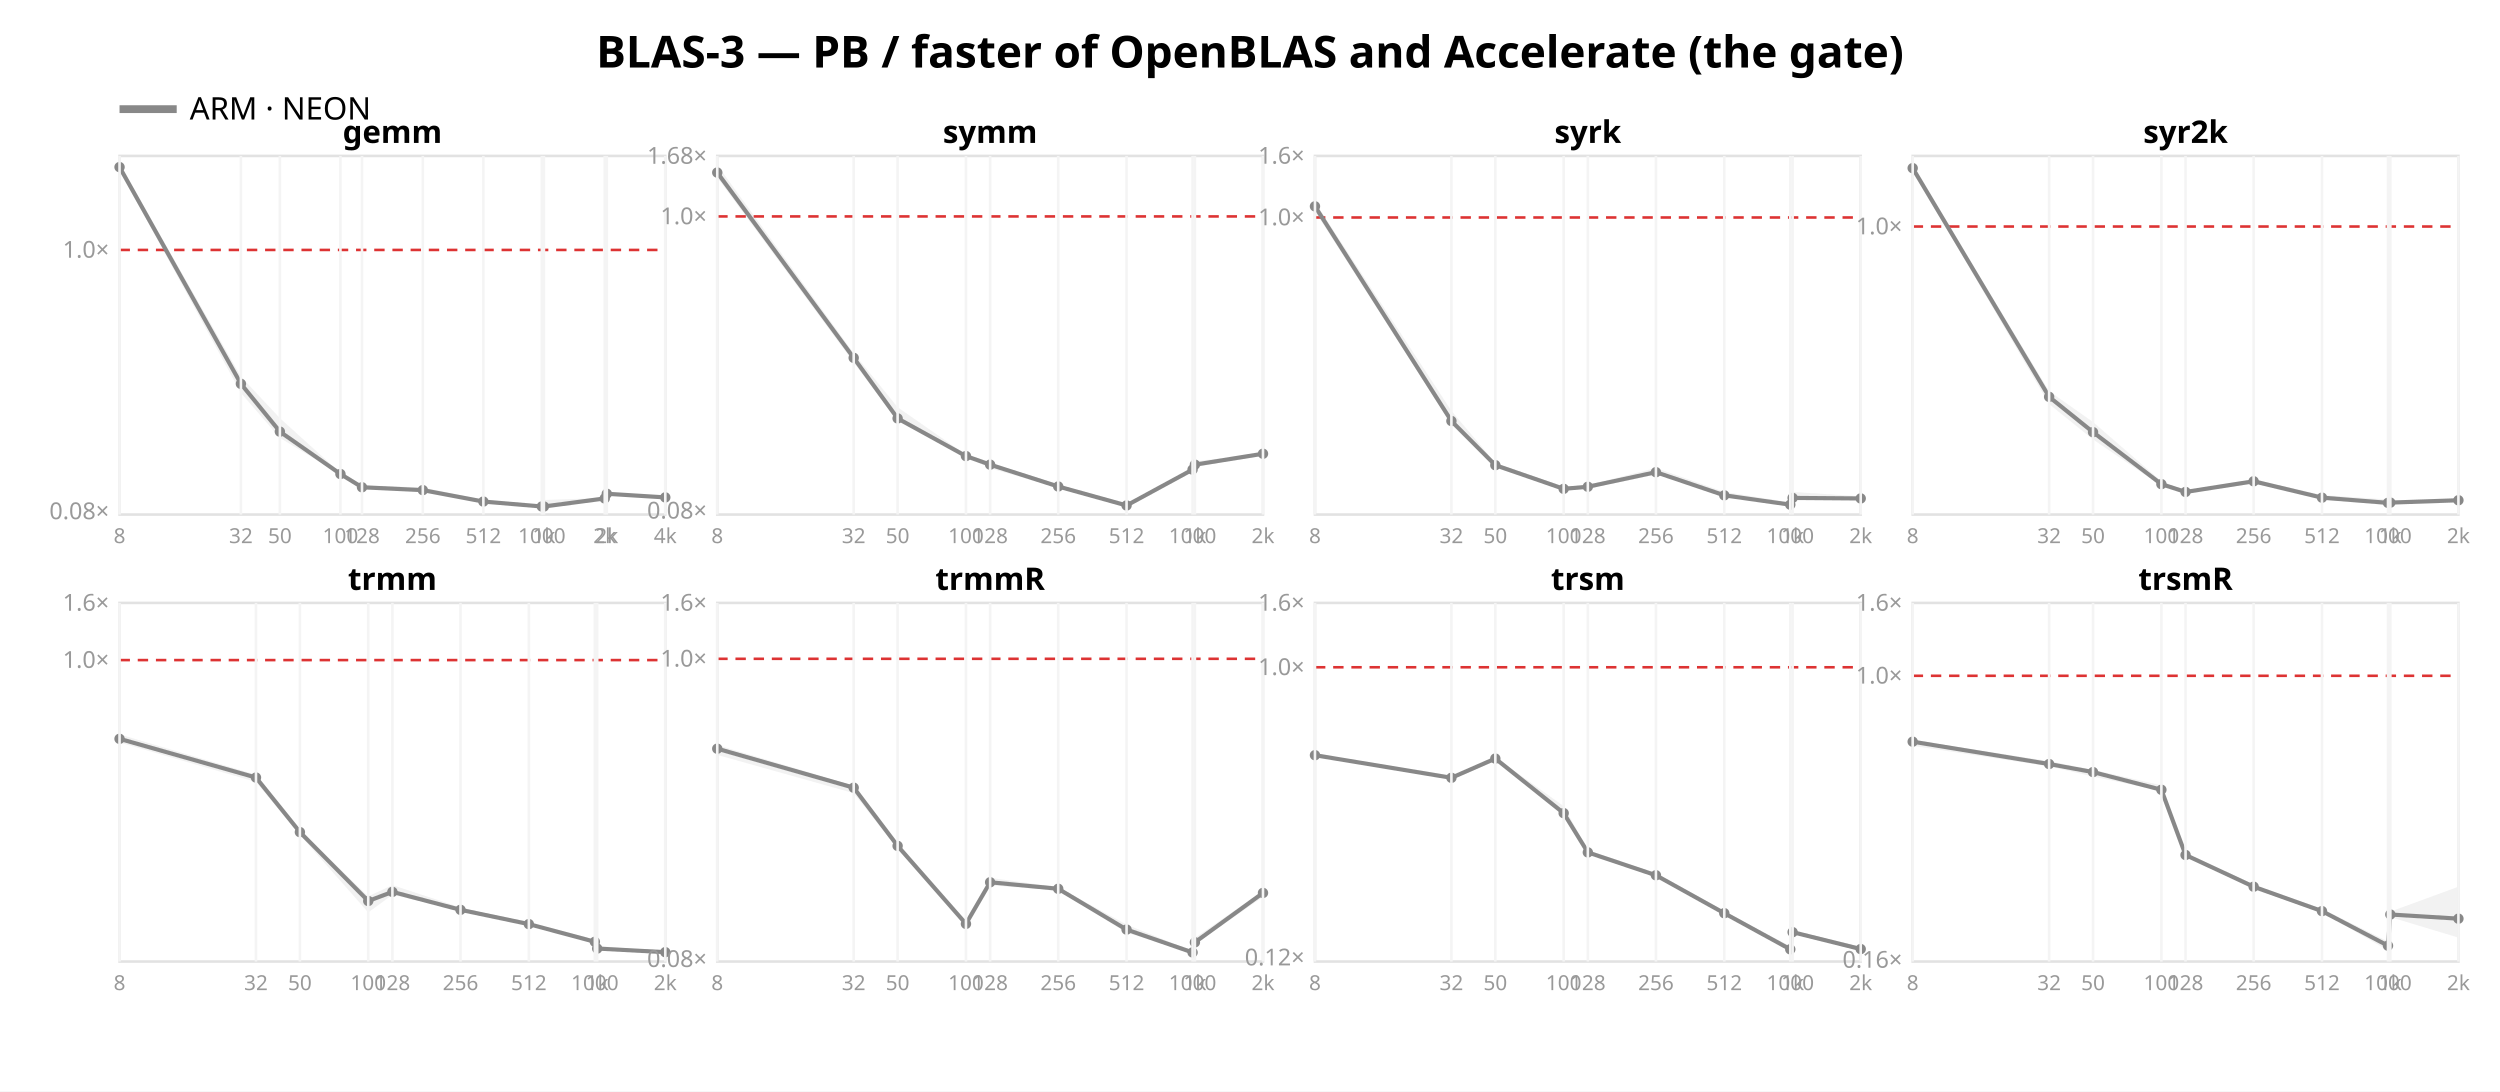
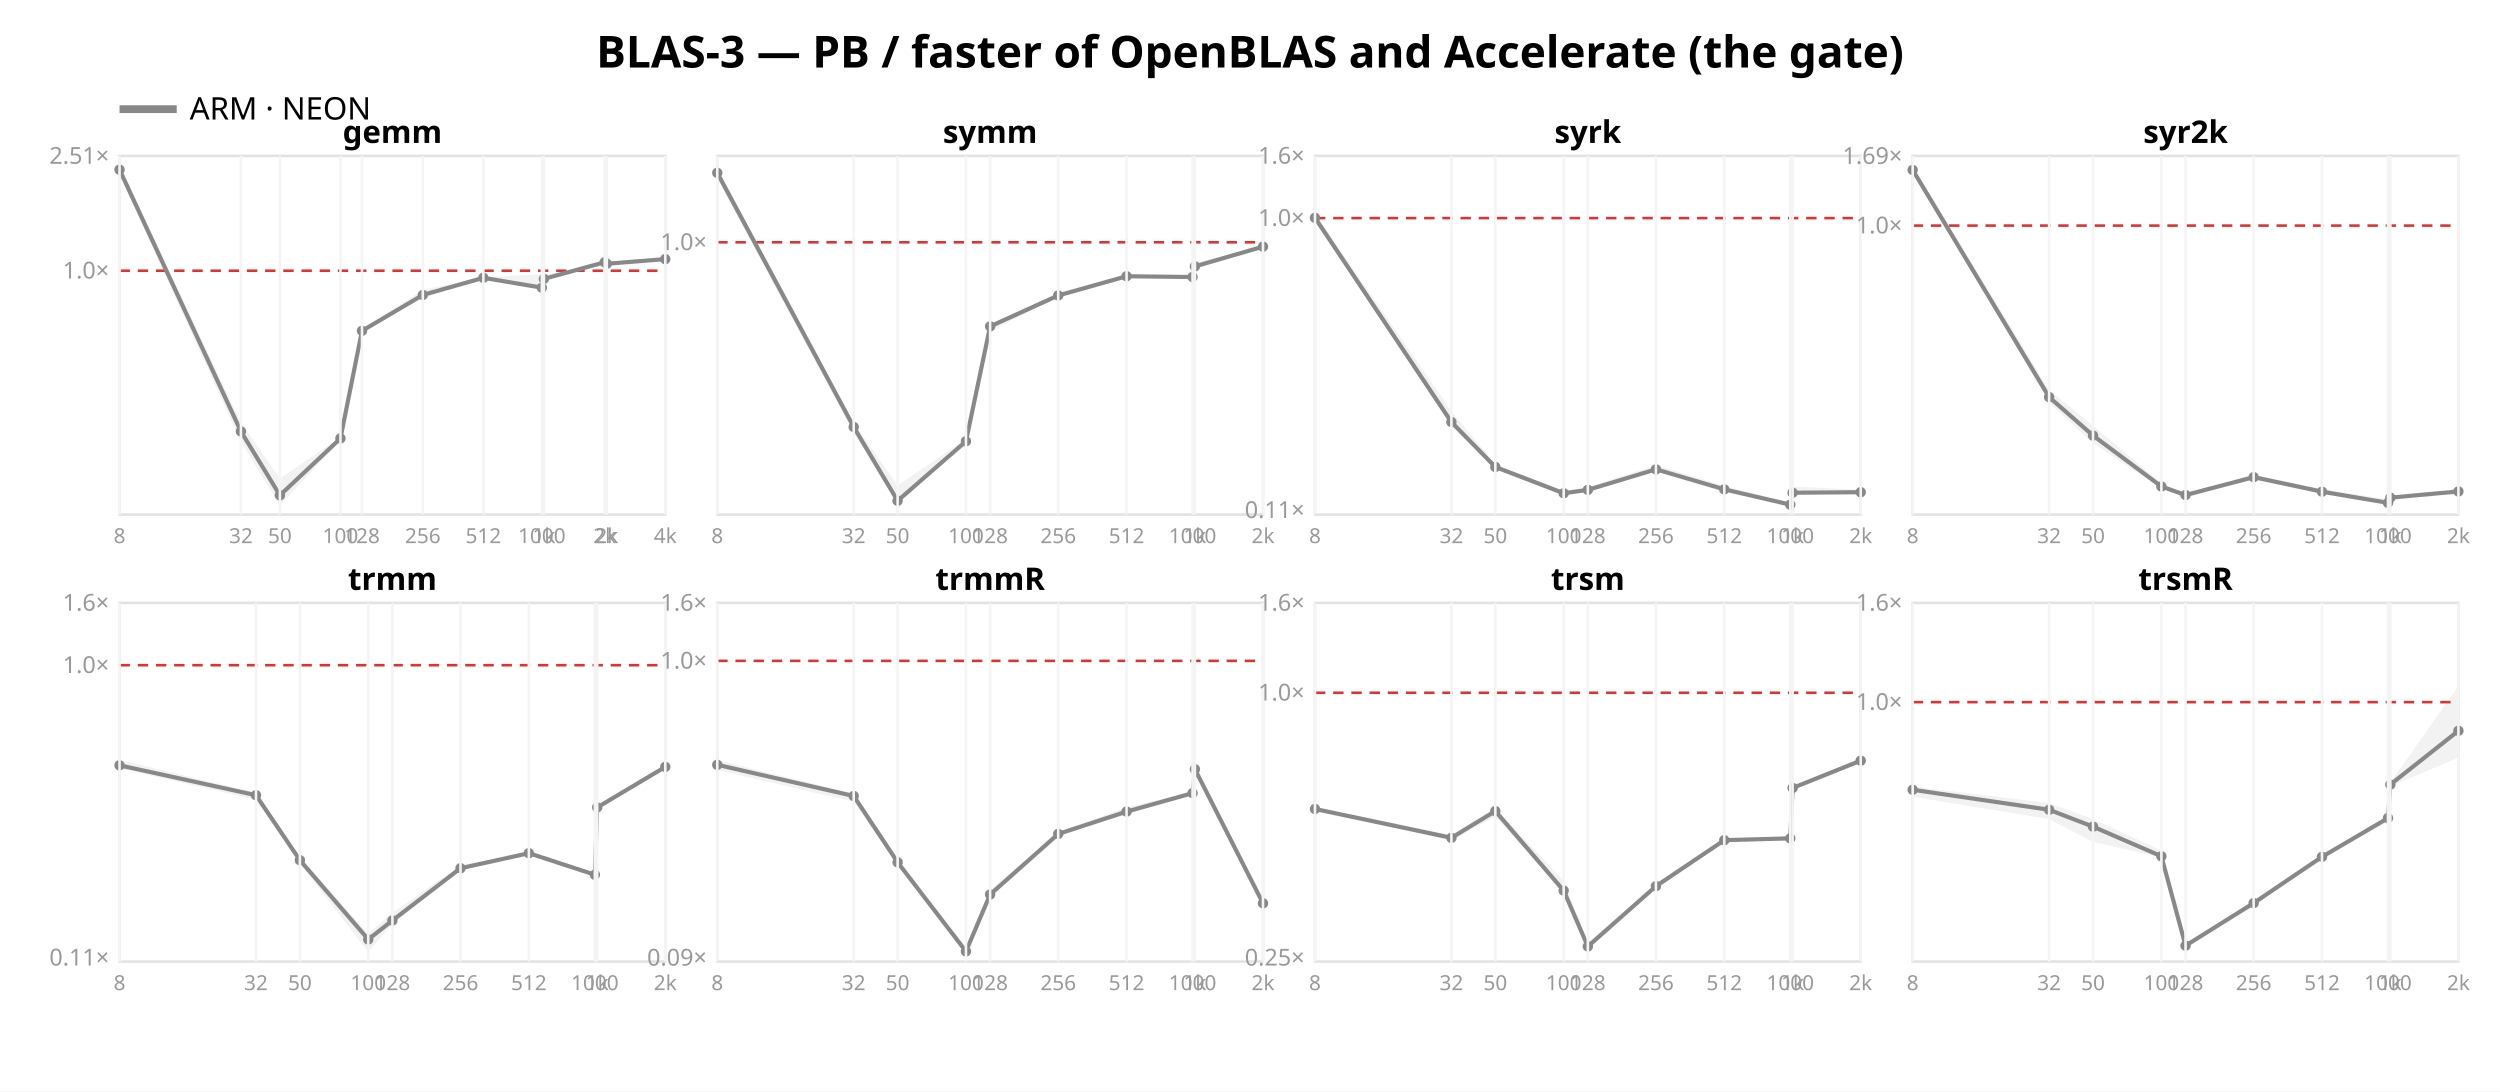
<svg xmlns="http://www.w3.org/2000/svg" width="962" height="420" font-family="sans-serif">
  <rect width="962" height="420" fill="white" />
  <text x="481.0" y="26" text-anchor="middle" font-size="17" font-weight="bold">BLAS-3 — PB / faster of OpenBLAS and Accelerate (the gate)</text>
  <line x1="46" y1="42" x2="68" y2="42" stroke="#888888" stroke-width="3" />
  <text x="73" y="46" font-size="12">ARM · NEON</text>
  <rect x="46" y="60" width="210" height="138" fill="none" stroke="#e2e2e2" />
-   <line x1="46" y1="96.176" x2="256" y2="96.176" stroke="#d33" stroke-dasharray="4 3" />
-   <text x="42" y="199.78" text-anchor="end" font-size="9" fill="#999">0.08×</text>
-   <text x="42" y="99.176" text-anchor="end" font-size="9" fill="#999">1.0×</text>
-   <polygon points="46.0,63.1 92.7,144.9 107.7,160.9 131.0,182.0 139.3,186.7 162.7,187.6 186.0,192.3 208.5,194.3 209.3,192.4 232.7,191.6 233.5,189.7 256.0,191.2 256.0,191.5 233.5,190.3 232.7,192.0 209.3,195.1 208.5,195.1 186.0,193.2 162.7,189.1 139.3,187.7 131.0,182.6 107.7,168.5 92.7,151.2 46.0,65.4" fill="#888888" opacity="0.11" />
-   <polyline points="46.0,64.3 92.7,147.7 107.7,166.1 131.0,182.4 139.3,187.5 162.7,188.6 186.0,193.0 208.5,194.9 209.3,194.9 232.7,191.8 233.5,190.0 256.0,191.4" fill="none" stroke="#888888" stroke-width="1.6" />
-   <circle cx="46.0" cy="64.3" r="2" fill="#888888" />
-   <circle cx="92.7" cy="147.7" r="2" fill="#888888" />
-   <circle cx="107.7" cy="166.1" r="2" fill="#888888" />
-   <circle cx="131.0" cy="182.4" r="2" fill="#888888" />
-   <circle cx="139.3" cy="187.5" r="2" fill="#888888" />
-   <circle cx="162.7" cy="188.6" r="2" fill="#888888" />
-   <circle cx="186.0" cy="193.0" r="2" fill="#888888" />
-   <circle cx="208.5" cy="194.9" r="2" fill="#888888" />
-   <circle cx="209.3" cy="194.9" r="2" fill="#888888" />
-   <circle cx="232.7" cy="191.8" r="2" fill="#888888" />
-   <circle cx="233.5" cy="190.0" r="2" fill="#888888" />
-   <circle cx="256.0" cy="191.4" r="2" fill="#888888" />
+   <line x1="46" y1="104.176" x2="256" y2="104.176" stroke="#d33" stroke-dasharray="4 3" />
+   <text x="42" y="107.176" text-anchor="end" font-size="9" fill="#999">1.0×</text>
+   <text x="42" y="63.032" text-anchor="end" font-size="9" fill="#999">2.51×</text>
+   <polygon points="46.0,63.7 92.7,162.6 107.7,184.1 131.0,168.3 139.3,126.7 162.7,111.5 186.0,106.7 208.5,105.5 209.3,106.0 232.7,100.6 233.5,101.4 256.0,99.7 256.0,99.8 233.5,101.6 232.7,101.1 209.3,107.5 208.5,110.9 186.0,107.1 162.7,114.6 139.3,128.0 131.0,169.5 107.7,194.5 92.7,170.0 46.0,67.2" fill="#888888" opacity="0.11" />
+   <polyline points="46.0,65.3 92.7,166.0 107.7,190.6 131.0,168.7 139.3,127.3 162.7,113.5 186.0,106.9 208.5,110.7 209.3,107.3 232.7,100.9 233.5,101.5 256.0,99.7" fill="none" stroke="#888888" stroke-width="1.6" />
+   <circle cx="46.0" cy="65.3" r="2" fill="#888888" />
+   <circle cx="92.7" cy="166.0" r="2" fill="#888888" />
+   <circle cx="107.7" cy="190.6" r="2" fill="#888888" />
+   <circle cx="131.0" cy="168.7" r="2" fill="#888888" />
+   <circle cx="139.3" cy="127.3" r="2" fill="#888888" />
+   <circle cx="162.7" cy="113.5" r="2" fill="#888888" />
+   <circle cx="186.0" cy="106.9" r="2" fill="#888888" />
+   <circle cx="208.5" cy="110.7" r="2" fill="#888888" />
+   <circle cx="209.3" cy="107.3" r="2" fill="#888888" />
+   <circle cx="232.7" cy="100.9" r="2" fill="#888888" />
+   <circle cx="233.5" cy="101.5" r="2" fill="#888888" />
+   <circle cx="256.0" cy="99.7" r="2" fill="#888888" />
  <text x="151.0" y="55" text-anchor="middle" font-size="12" font-weight="bold">gemm</text>
  <line x1="46.0" y1="60" x2="46.0" y2="198" stroke="#f4f4f4" />
  <text x="46.0" y="209" text-anchor="middle" font-size="8" fill="#999">8</text>
  <line x1="92.7" y1="60" x2="92.7" y2="198" stroke="#f4f4f4" />
  <text x="92.7" y="209" text-anchor="middle" font-size="8" fill="#999">32</text>
  <line x1="107.7" y1="60" x2="107.7" y2="198" stroke="#f4f4f4" />
  <text x="107.7" y="209" text-anchor="middle" font-size="8" fill="#999">50</text>
  <line x1="131.0" y1="60" x2="131.0" y2="198" stroke="#f4f4f4" />
  <text x="131.0" y="209" text-anchor="middle" font-size="8" fill="#999">100</text>
  <line x1="139.3" y1="60" x2="139.3" y2="198" stroke="#f4f4f4" />
  <text x="139.3" y="209" text-anchor="middle" font-size="8" fill="#999">128</text>
  <line x1="162.7" y1="60" x2="162.7" y2="198" stroke="#f4f4f4" />
  <text x="162.7" y="209" text-anchor="middle" font-size="8" fill="#999">256</text>
  <line x1="186.0" y1="60" x2="186.0" y2="198" stroke="#f4f4f4" />
  <text x="186.0" y="209" text-anchor="middle" font-size="8" fill="#999">512</text>
  <line x1="208.5" y1="60" x2="208.5" y2="198" stroke="#f4f4f4" />
  <text x="208.5" y="209" text-anchor="middle" font-size="8" fill="#999">1000</text>
  <line x1="209.3" y1="60" x2="209.3" y2="198" stroke="#f4f4f4" />
  <text x="209.3" y="209" text-anchor="middle" font-size="8" fill="#999">1k</text>
  <line x1="232.7" y1="60" x2="232.7" y2="198" stroke="#f4f4f4" />
  <text x="232.7" y="209" text-anchor="middle" font-size="8" fill="#999">2k</text>
  <line x1="233.5" y1="60" x2="233.5" y2="198" stroke="#f4f4f4" />
  <text x="233.5" y="209" text-anchor="middle" font-size="8" fill="#999">2k</text>
  <line x1="256.0" y1="60" x2="256.0" y2="198" stroke="#f4f4f4" />
  <text x="256.0" y="209" text-anchor="middle" font-size="8" fill="#999">4k</text>
  <rect x="276" y="60" width="210" height="138" fill="none" stroke="#e2e2e2" />
-   <line x1="276" y1="83.283" x2="486" y2="83.283" stroke="#d33" stroke-dasharray="4 3" />
-   <text x="272" y="199.547" text-anchor="end" font-size="9" fill="#999">0.08×</text>
-   <text x="272" y="86.283" text-anchor="end" font-size="9" fill="#999">1.0×</text>
-   <text x="272" y="63.018" text-anchor="end" font-size="9" fill="#999">1.68×</text>
-   <polygon points="276.0,63.5 328.5,135.9 345.4,156.7 371.7,175.0 381.0,178.0 407.2,186.5 433.5,193.9 458.9,180.1 459.8,177.5 486.0,174.5 486.0,174.9 459.8,179.8 458.9,180.8 433.5,194.7 407.2,187.7 381.0,180.2 371.7,175.7 345.4,162.1 328.5,139.5 276.0,68.3" fill="#888888" opacity="0.11" />
-   <polyline points="276.0,66.4 328.5,137.7 345.4,161.0 371.7,175.5 381.0,178.8 407.2,187.2 433.5,194.5 458.9,180.7 459.8,178.8 486.0,174.6" fill="none" stroke="#888888" stroke-width="1.6" />
-   <circle cx="276.0" cy="66.4" r="2" fill="#888888" />
-   <circle cx="328.5" cy="137.7" r="2" fill="#888888" />
-   <circle cx="345.4" cy="161.0" r="2" fill="#888888" />
-   <circle cx="371.7" cy="175.5" r="2" fill="#888888" />
-   <circle cx="381.0" cy="178.8" r="2" fill="#888888" />
-   <circle cx="407.2" cy="187.2" r="2" fill="#888888" />
-   <circle cx="433.5" cy="194.5" r="2" fill="#888888" />
-   <circle cx="458.9" cy="180.7" r="2" fill="#888888" />
-   <circle cx="459.8" cy="178.8" r="2" fill="#888888" />
-   <circle cx="486.0" cy="174.6" r="2" fill="#888888" />
+   <line x1="276" y1="93.236" x2="486" y2="93.236" stroke="#d33" stroke-dasharray="4 3" />
+   <text x="272" y="96.236" text-anchor="end" font-size="9" fill="#999">1.0×</text>
+   <polygon points="276.0,64.6 328.5,162.6 345.4,186.8 371.7,169.0 381.0,124.7 407.2,112.7 433.5,105.6 458.9,106.3 459.8,101.1 486.0,94.8 486.0,95.1 459.8,103.6 458.9,107.2 433.5,106.6 407.2,114.2 381.0,127.4 371.7,170.3 345.4,193.7 328.5,166.6 276.0,68.8" fill="#888888" opacity="0.11" />
+   <polyline points="276.0,66.5 328.5,164.3 345.4,192.7 371.7,169.8 381.0,125.6 407.2,113.7 433.5,106.3 458.9,106.6 459.8,102.5 486.0,94.9" fill="none" stroke="#888888" stroke-width="1.6" />
+   <circle cx="276.0" cy="66.5" r="2" fill="#888888" />
+   <circle cx="328.5" cy="164.3" r="2" fill="#888888" />
+   <circle cx="345.4" cy="192.7" r="2" fill="#888888" />
+   <circle cx="371.7" cy="169.8" r="2" fill="#888888" />
+   <circle cx="381.0" cy="125.6" r="2" fill="#888888" />
+   <circle cx="407.2" cy="113.7" r="2" fill="#888888" />
+   <circle cx="433.5" cy="106.3" r="2" fill="#888888" />
+   <circle cx="458.9" cy="106.6" r="2" fill="#888888" />
+   <circle cx="459.8" cy="102.5" r="2" fill="#888888" />
+   <circle cx="486.0" cy="94.9" r="2" fill="#888888" />
  <text x="381.0" y="55" text-anchor="middle" font-size="12" font-weight="bold">symm</text>
  <line x1="276.0" y1="60" x2="276.0" y2="198" stroke="#f4f4f4" />
  <text x="276.0" y="209" text-anchor="middle" font-size="8" fill="#999">8</text>
  <line x1="328.5" y1="60" x2="328.5" y2="198" stroke="#f4f4f4" />
  <text x="328.5" y="209" text-anchor="middle" font-size="8" fill="#999">32</text>
  <line x1="345.4" y1="60" x2="345.4" y2="198" stroke="#f4f4f4" />
  <text x="345.4" y="209" text-anchor="middle" font-size="8" fill="#999">50</text>
  <line x1="371.7" y1="60" x2="371.7" y2="198" stroke="#f4f4f4" />
  <text x="371.7" y="209" text-anchor="middle" font-size="8" fill="#999">100</text>
  <line x1="381.0" y1="60" x2="381.0" y2="198" stroke="#f4f4f4" />
  <text x="381.0" y="209" text-anchor="middle" font-size="8" fill="#999">128</text>
  <line x1="407.2" y1="60" x2="407.2" y2="198" stroke="#f4f4f4" />
  <text x="407.2" y="209" text-anchor="middle" font-size="8" fill="#999">256</text>
  <line x1="433.5" y1="60" x2="433.5" y2="198" stroke="#f4f4f4" />
  <text x="433.5" y="209" text-anchor="middle" font-size="8" fill="#999">512</text>
  <line x1="458.9" y1="60" x2="458.9" y2="198" stroke="#f4f4f4" />
  <text x="458.9" y="209" text-anchor="middle" font-size="8" fill="#999">1000</text>
  <line x1="459.8" y1="60" x2="459.8" y2="198" stroke="#f4f4f4" />
  <text x="459.8" y="209" text-anchor="middle" font-size="8" fill="#999">1k</text>
  <line x1="486.0" y1="60" x2="486.0" y2="198" stroke="#f4f4f4" />
  <text x="486.0" y="209" text-anchor="middle" font-size="8" fill="#999">2k</text>
  <rect x="506" y="60" width="210" height="138" fill="none" stroke="#e2e2e2" />
-   <line x1="506" y1="83.689" x2="716" y2="83.689" stroke="#d33" stroke-dasharray="4 3" />
-   <text x="502" y="86.689" text-anchor="end" font-size="9" fill="#999">1.0×</text>
+   <line x1="506" y1="83.931" x2="716" y2="83.931" stroke="#d33" stroke-dasharray="4 3" />
+   <text x="502" y="199.316" text-anchor="end" font-size="9" fill="#999">0.11×</text>
+   <text x="502" y="86.931" text-anchor="end" font-size="9" fill="#999">1.0×</text>
  <text x="502" y="63.0" text-anchor="end" font-size="9" fill="#999">1.6×</text>
-   <polygon points="506.0,77.8 558.5,158.1 575.4,178.1 601.7,187.3 611.0,186.6 637.2,180.1 663.5,189.3 688.9,193.3 689.8,189.3 716.0,191.0 716.0,192.0 689.8,192.0 688.9,194.3 663.5,191.0 637.2,182.0 611.0,187.5 601.7,188.4 575.4,179.9 558.5,163.4 506.0,81.3" fill="#888888" opacity="0.11" />
-   <polyline points="506.0,79.4 558.5,162.0 575.4,179.0 601.7,188.1 611.0,187.3 637.2,181.7 663.5,190.6 688.9,194.2 689.8,191.6 716.0,191.8" fill="none" stroke="#888888" stroke-width="1.6" />
-   <circle cx="506.0" cy="79.4" r="2" fill="#888888" />
-   <circle cx="558.5" cy="162.0" r="2" fill="#888888" />
-   <circle cx="575.4" cy="179.0" r="2" fill="#888888" />
-   <circle cx="601.7" cy="188.1" r="2" fill="#888888" />
-   <circle cx="611.0" cy="187.3" r="2" fill="#888888" />
-   <circle cx="637.2" cy="181.7" r="2" fill="#888888" />
-   <circle cx="663.5" cy="190.6" r="2" fill="#888888" />
+   <polygon points="506.0,82.1 558.5,158.2 575.4,178.7 601.7,188.9 611.0,187.5 637.2,178.9 663.5,187.0 688.9,193.4 689.8,187.2 716.0,188.5 716.0,189.6 689.8,190.0 688.9,194.3 663.5,188.7 637.2,181.0 611.0,188.7 601.7,190.4 575.4,180.3 558.5,164.0 506.0,85.0" fill="#888888" opacity="0.11" />
+   <polyline points="506.0,83.8 558.5,162.4 575.4,179.7 601.7,189.8 611.0,188.5 637.2,180.6 663.5,188.3 688.9,194.2 689.8,189.6 716.0,189.4" fill="none" stroke="#888888" stroke-width="1.6" />
+   <circle cx="506.0" cy="83.8" r="2" fill="#888888" />
+   <circle cx="558.5" cy="162.4" r="2" fill="#888888" />
+   <circle cx="575.4" cy="179.7" r="2" fill="#888888" />
+   <circle cx="601.7" cy="189.8" r="2" fill="#888888" />
+   <circle cx="611.0" cy="188.5" r="2" fill="#888888" />
+   <circle cx="637.2" cy="180.6" r="2" fill="#888888" />
+   <circle cx="663.5" cy="188.3" r="2" fill="#888888" />
  <circle cx="688.9" cy="194.2" r="2" fill="#888888" />
-   <circle cx="689.8" cy="191.6" r="2" fill="#888888" />
-   <circle cx="716.0" cy="191.8" r="2" fill="#888888" />
+   <circle cx="689.8" cy="189.6" r="2" fill="#888888" />
+   <circle cx="716.0" cy="189.4" r="2" fill="#888888" />
  <text x="611.0" y="55" text-anchor="middle" font-size="12" font-weight="bold">syrk</text>
  <line x1="506.0" y1="60" x2="506.0" y2="198" stroke="#f4f4f4" />
  <text x="506.0" y="209" text-anchor="middle" font-size="8" fill="#999">8</text>
  <line x1="558.5" y1="60" x2="558.5" y2="198" stroke="#f4f4f4" />
  <text x="558.5" y="209" text-anchor="middle" font-size="8" fill="#999">32</text>
  <line x1="575.4" y1="60" x2="575.4" y2="198" stroke="#f4f4f4" />
  <text x="575.4" y="209" text-anchor="middle" font-size="8" fill="#999">50</text>
  <line x1="601.7" y1="60" x2="601.7" y2="198" stroke="#f4f4f4" />
  <text x="601.7" y="209" text-anchor="middle" font-size="8" fill="#999">100</text>
  <line x1="611.0" y1="60" x2="611.0" y2="198" stroke="#f4f4f4" />
  <text x="611.0" y="209" text-anchor="middle" font-size="8" fill="#999">128</text>
  <line x1="637.2" y1="60" x2="637.2" y2="198" stroke="#f4f4f4" />
  <text x="637.2" y="209" text-anchor="middle" font-size="8" fill="#999">256</text>
  <line x1="663.5" y1="60" x2="663.5" y2="198" stroke="#f4f4f4" />
  <text x="663.5" y="209" text-anchor="middle" font-size="8" fill="#999">512</text>
  <line x1="688.9" y1="60" x2="688.9" y2="198" stroke="#f4f4f4" />
  <text x="688.9" y="209" text-anchor="middle" font-size="8" fill="#999">1000</text>
  <line x1="689.8" y1="60" x2="689.8" y2="198" stroke="#f4f4f4" />
  <text x="689.8" y="209" text-anchor="middle" font-size="8" fill="#999">1k</text>
  <line x1="716.0" y1="60" x2="716.0" y2="198" stroke="#f4f4f4" />
  <text x="716.0" y="209" text-anchor="middle" font-size="8" fill="#999">2k</text>
  <rect x="736" y="60" width="210" height="138" fill="none" stroke="#e2e2e2" />
-   <line x1="736" y1="87.167" x2="946" y2="87.167" stroke="#d33" stroke-dasharray="4 3" />
-   <text x="732" y="90.167" text-anchor="end" font-size="9" fill="#999">1.0×</text>
-   <polygon points="736.0,63.9 788.5,150.5 805.4,162.4 831.7,185.2 841.0,188.8 867.2,184.4 893.5,190.5 918.9,192.2 919.8,192.7 946.0,192.2 946.0,192.7 919.8,193.6 918.9,194.4 893.5,192.2 867.2,186.1 841.0,189.6 831.7,187.0 805.4,169.1 788.5,155.5 736.0,65.6" fill="#888888" opacity="0.11" />
-   <polyline points="736.0,64.7 788.5,152.7 805.4,166.3 831.7,186.3 841.0,189.3 867.2,185.2 893.5,191.5 918.9,193.5 919.8,193.4 946.0,192.5" fill="none" stroke="#888888" stroke-width="1.6" />
-   <circle cx="736.0" cy="64.7" r="2" fill="#888888" />
-   <circle cx="788.5" cy="152.7" r="2" fill="#888888" />
-   <circle cx="805.4" cy="166.3" r="2" fill="#888888" />
-   <circle cx="831.7" cy="186.3" r="2" fill="#888888" />
-   <circle cx="841.0" cy="189.3" r="2" fill="#888888" />
-   <circle cx="867.2" cy="185.2" r="2" fill="#888888" />
-   <circle cx="893.5" cy="191.5" r="2" fill="#888888" />
+   <line x1="736" y1="86.81" x2="946" y2="86.81" stroke="#d33" stroke-dasharray="4 3" />
+   <text x="732" y="89.81" text-anchor="end" font-size="9" fill="#999">1.0×</text>
+   <text x="732" y="63.069" text-anchor="end" font-size="9" fill="#999">1.69×</text>
+   <polygon points="736.0,63.9 788.5,150.1 805.4,163.8 831.7,185.9 841.0,189.9 867.2,182.7 893.5,188.2 918.9,192.1 919.8,190.9 946.0,188.9 946.0,189.3 919.8,191.7 918.9,194.3 893.5,189.8 867.2,184.5 841.0,190.8 831.7,187.9 805.4,170.6 788.5,154.9 736.0,66.1" fill="#888888" opacity="0.11" />
+   <polyline points="736.0,65.4 788.5,152.8 805.4,167.6 831.7,187.2 841.0,190.5 867.2,183.6 893.5,189.2 918.9,193.5 919.8,191.5 946.0,189.1" fill="none" stroke="#888888" stroke-width="1.6" />
+   <circle cx="736.0" cy="65.4" r="2" fill="#888888" />
+   <circle cx="788.5" cy="152.8" r="2" fill="#888888" />
+   <circle cx="805.4" cy="167.6" r="2" fill="#888888" />
+   <circle cx="831.7" cy="187.2" r="2" fill="#888888" />
+   <circle cx="841.0" cy="190.5" r="2" fill="#888888" />
+   <circle cx="867.2" cy="183.6" r="2" fill="#888888" />
+   <circle cx="893.5" cy="189.2" r="2" fill="#888888" />
  <circle cx="918.9" cy="193.5" r="2" fill="#888888" />
-   <circle cx="919.8" cy="193.4" r="2" fill="#888888" />
-   <circle cx="946.0" cy="192.5" r="2" fill="#888888" />
+   <circle cx="919.8" cy="191.5" r="2" fill="#888888" />
+   <circle cx="946.0" cy="189.1" r="2" fill="#888888" />
  <text x="841.0" y="55" text-anchor="middle" font-size="12" font-weight="bold">syr2k</text>
  <line x1="736.0" y1="60" x2="736.0" y2="198" stroke="#f4f4f4" />
  <text x="736.0" y="209" text-anchor="middle" font-size="8" fill="#999">8</text>
  <line x1="788.5" y1="60" x2="788.5" y2="198" stroke="#f4f4f4" />
  <text x="788.5" y="209" text-anchor="middle" font-size="8" fill="#999">32</text>
  <line x1="805.4" y1="60" x2="805.4" y2="198" stroke="#f4f4f4" />
  <text x="805.4" y="209" text-anchor="middle" font-size="8" fill="#999">50</text>
  <line x1="831.7" y1="60" x2="831.7" y2="198" stroke="#f4f4f4" />
  <text x="831.7" y="209" text-anchor="middle" font-size="8" fill="#999">100</text>
  <line x1="841.0" y1="60" x2="841.0" y2="198" stroke="#f4f4f4" />
  <text x="841.0" y="209" text-anchor="middle" font-size="8" fill="#999">128</text>
  <line x1="867.2" y1="60" x2="867.2" y2="198" stroke="#f4f4f4" />
  <text x="867.2" y="209" text-anchor="middle" font-size="8" fill="#999">256</text>
  <line x1="893.5" y1="60" x2="893.5" y2="198" stroke="#f4f4f4" />
  <text x="893.5" y="209" text-anchor="middle" font-size="8" fill="#999">512</text>
  <line x1="918.9" y1="60" x2="918.9" y2="198" stroke="#f4f4f4" />
  <text x="918.9" y="209" text-anchor="middle" font-size="8" fill="#999">1000</text>
  <line x1="919.8" y1="60" x2="919.8" y2="198" stroke="#f4f4f4" />
  <text x="919.8" y="209" text-anchor="middle" font-size="8" fill="#999">1k</text>
  <line x1="946.0" y1="60" x2="946.0" y2="198" stroke="#f4f4f4" />
  <text x="946.0" y="209" text-anchor="middle" font-size="8" fill="#999">2k</text>
  <rect x="46" y="232" width="210" height="138" fill="none" stroke="#e2e2e2" />
-   <line x1="46" y1="254.002" x2="256" y2="254.002" stroke="#d33" stroke-dasharray="4 3" />
-   <text x="42" y="257.002" text-anchor="end" font-size="9" fill="#999">1.0×</text>
+   <line x1="46" y1="255.967" x2="256" y2="255.967" stroke="#d33" stroke-dasharray="4 3" />
+   <text x="42" y="371.525" text-anchor="end" font-size="9" fill="#999">0.11×</text>
+   <text x="42" y="258.967" text-anchor="end" font-size="9" fill="#999">1.0×</text>
  <text x="42" y="235.0" text-anchor="end" font-size="9" fill="#999">1.6×</text>
-   <polygon points="46.0,282.6 98.5,298.1 115.4,319.6 141.7,344.9 151.0,340.6 177.2,349.2 203.5,355.1 228.9,361.8 229.8,364.0 256.0,366.2 256.0,366.6 229.8,365.2 228.9,362.6 203.5,355.8 177.2,350.4 151.0,344.3 141.7,351.1 115.4,321.3 98.5,300.9 46.0,285.7" fill="#888888" opacity="0.11" />
-   <polyline points="46.0,284.3 98.5,299.2 115.4,320.2 141.7,346.7 151.0,343.2 177.2,350.1 203.5,355.6 228.9,362.4 229.8,365.0 256.0,366.4" fill="none" stroke="#888888" stroke-width="1.6" />
-   <circle cx="46.0" cy="284.3" r="2" fill="#888888" />
-   <circle cx="98.5" cy="299.2" r="2" fill="#888888" />
-   <circle cx="115.4" cy="320.2" r="2" fill="#888888" />
-   <circle cx="141.7" cy="346.7" r="2" fill="#888888" />
-   <circle cx="151.0" cy="343.2" r="2" fill="#888888" />
-   <circle cx="177.2" cy="350.1" r="2" fill="#888888" />
-   <circle cx="203.5" cy="355.6" r="2" fill="#888888" />
-   <circle cx="228.9" cy="362.4" r="2" fill="#888888" />
-   <circle cx="229.8" cy="365.0" r="2" fill="#888888" />
-   <circle cx="256.0" cy="366.4" r="2" fill="#888888" />
+   <polygon points="46.0,292.4 98.5,305.1 115.4,330.0 141.7,359.3 151.0,351.2 177.2,333.0 203.5,327.8 228.9,336.3 229.8,310.0 256.0,295.0 256.0,295.3 229.8,311.1 228.9,336.7 203.5,328.6 177.2,334.5 151.0,355.6 141.7,366.3 115.4,332.3 98.5,307.7 46.0,295.7" fill="#888888" opacity="0.11" />
+   <polyline points="46.0,294.5 98.5,306.0 115.4,331.0 141.7,361.5 151.0,354.2 177.2,334.1 203.5,328.3 228.9,336.6 229.8,310.7 256.0,295.1" fill="none" stroke="#888888" stroke-width="1.6" />
+   <circle cx="46.0" cy="294.5" r="2" fill="#888888" />
+   <circle cx="98.5" cy="306.0" r="2" fill="#888888" />
+   <circle cx="115.4" cy="331.0" r="2" fill="#888888" />
+   <circle cx="141.7" cy="361.5" r="2" fill="#888888" />
+   <circle cx="151.0" cy="354.2" r="2" fill="#888888" />
+   <circle cx="177.2" cy="334.1" r="2" fill="#888888" />
+   <circle cx="203.5" cy="328.3" r="2" fill="#888888" />
+   <circle cx="228.9" cy="336.6" r="2" fill="#888888" />
+   <circle cx="229.8" cy="310.7" r="2" fill="#888888" />
+   <circle cx="256.0" cy="295.1" r="2" fill="#888888" />
  <text x="151.0" y="227" text-anchor="middle" font-size="12" font-weight="bold">trmm</text>
  <line x1="46.0" y1="232" x2="46.0" y2="370" stroke="#f4f4f4" />
  <text x="46.0" y="381" text-anchor="middle" font-size="8" fill="#999">8</text>
  <line x1="98.5" y1="232" x2="98.5" y2="370" stroke="#f4f4f4" />
  <text x="98.5" y="381" text-anchor="middle" font-size="8" fill="#999">32</text>
  <line x1="115.4" y1="232" x2="115.4" y2="370" stroke="#f4f4f4" />
  <text x="115.4" y="381" text-anchor="middle" font-size="8" fill="#999">50</text>
  <line x1="141.7" y1="232" x2="141.7" y2="370" stroke="#f4f4f4" />
  <text x="141.7" y="381" text-anchor="middle" font-size="8" fill="#999">100</text>
  <line x1="151.0" y1="232" x2="151.0" y2="370" stroke="#f4f4f4" />
  <text x="151.0" y="381" text-anchor="middle" font-size="8" fill="#999">128</text>
  <line x1="177.2" y1="232" x2="177.2" y2="370" stroke="#f4f4f4" />
  <text x="177.2" y="381" text-anchor="middle" font-size="8" fill="#999">256</text>
  <line x1="203.5" y1="232" x2="203.5" y2="370" stroke="#f4f4f4" />
  <text x="203.5" y="381" text-anchor="middle" font-size="8" fill="#999">512</text>
  <line x1="228.9" y1="232" x2="228.9" y2="370" stroke="#f4f4f4" />
  <text x="228.9" y="381" text-anchor="middle" font-size="8" fill="#999">1000</text>
  <line x1="229.8" y1="232" x2="229.8" y2="370" stroke="#f4f4f4" />
  <text x="229.8" y="381" text-anchor="middle" font-size="8" fill="#999">1k</text>
  <line x1="256.0" y1="232" x2="256.0" y2="370" stroke="#f4f4f4" />
  <text x="256.0" y="381" text-anchor="middle" font-size="8" fill="#999">2k</text>
  <rect x="276" y="232" width="210" height="138" fill="none" stroke="#e2e2e2" />
-   <line x1="276" y1="253.51" x2="486" y2="253.51" stroke="#d33" stroke-dasharray="4 3" />
-   <text x="272" y="372.099" text-anchor="end" font-size="9" fill="#999">0.08×</text>
-   <text x="272" y="256.51" text-anchor="end" font-size="9" fill="#999">1.0×</text>
+   <line x1="276" y1="254.302" x2="486" y2="254.302" stroke="#d33" stroke-dasharray="4 3" />
+   <text x="272" y="371.561" text-anchor="end" font-size="9" fill="#999">0.09×</text>
+   <text x="272" y="257.302" text-anchor="end" font-size="9" fill="#999">1.0×</text>
  <text x="272" y="235.0" text-anchor="end" font-size="9" fill="#999">1.6×</text>
-   <polygon points="276.0,286.7 328.5,302.3 345.4,324.4 371.7,355.1 381.0,337.8 407.2,341.4 433.5,355.8 458.9,366.0 459.8,360.9 486.0,342.8 486.0,345.1 459.8,363.3 458.9,366.7 433.5,358.9 407.2,342.6 381.0,340.7 371.7,355.9 345.4,326.6 328.5,305.2 276.0,290.5" fill="#888888" opacity="0.11" />
-   <polyline points="276.0,288.1 328.5,303.1 345.4,325.5 371.7,355.5 381.0,339.5 407.2,342.0 433.5,357.7 458.9,366.5 459.8,362.6 486.0,343.6" fill="none" stroke="#888888" stroke-width="1.6" />
-   <circle cx="276.0" cy="288.1" r="2" fill="#888888" />
-   <circle cx="328.5" cy="303.1" r="2" fill="#888888" />
-   <circle cx="345.4" cy="325.5" r="2" fill="#888888" />
-   <circle cx="371.7" cy="355.5" r="2" fill="#888888" />
-   <circle cx="381.0" cy="339.5" r="2" fill="#888888" />
-   <circle cx="407.2" cy="342.0" r="2" fill="#888888" />
-   <circle cx="433.5" cy="357.7" r="2" fill="#888888" />
-   <circle cx="458.9" cy="366.5" r="2" fill="#888888" />
-   <circle cx="459.8" cy="362.6" r="2" fill="#888888" />
-   <circle cx="486.0" cy="343.6" r="2" fill="#888888" />
+   <polygon points="276.0,292.5 328.5,305.4 345.4,330.7 371.7,365.3 381.0,342.5 407.2,320.3 433.5,310.6 458.9,304.8 459.8,294.9 486.0,346.7 486.0,349.2 459.8,296.4 458.9,305.4 433.5,313.4 407.2,321.6 381.0,345.5 371.7,366.6 345.4,333.2 328.5,308.5 276.0,296.3" fill="#888888" opacity="0.11" />
+   <polyline points="276.0,294.3 328.5,306.3 345.4,331.8 371.7,366.1 381.0,344.2 407.2,320.9 433.5,312.3 458.9,305.2 459.8,296.0 486.0,347.6" fill="none" stroke="#888888" stroke-width="1.6" />
+   <circle cx="276.0" cy="294.3" r="2" fill="#888888" />
+   <circle cx="328.5" cy="306.3" r="2" fill="#888888" />
+   <circle cx="345.4" cy="331.8" r="2" fill="#888888" />
+   <circle cx="371.7" cy="366.1" r="2" fill="#888888" />
+   <circle cx="381.0" cy="344.2" r="2" fill="#888888" />
+   <circle cx="407.2" cy="320.9" r="2" fill="#888888" />
+   <circle cx="433.5" cy="312.3" r="2" fill="#888888" />
+   <circle cx="458.9" cy="305.2" r="2" fill="#888888" />
+   <circle cx="459.8" cy="296.0" r="2" fill="#888888" />
+   <circle cx="486.0" cy="347.6" r="2" fill="#888888" />
  <text x="381.0" y="227" text-anchor="middle" font-size="12" font-weight="bold">trmmR</text>
  <line x1="276.0" y1="232" x2="276.0" y2="370" stroke="#f4f4f4" />
  <text x="276.0" y="381" text-anchor="middle" font-size="8" fill="#999">8</text>
  <line x1="328.5" y1="232" x2="328.5" y2="370" stroke="#f4f4f4" />
  <text x="328.5" y="381" text-anchor="middle" font-size="8" fill="#999">32</text>
  <line x1="345.4" y1="232" x2="345.4" y2="370" stroke="#f4f4f4" />
  <text x="345.4" y="381" text-anchor="middle" font-size="8" fill="#999">50</text>
  <line x1="371.7" y1="232" x2="371.7" y2="370" stroke="#f4f4f4" />
  <text x="371.7" y="381" text-anchor="middle" font-size="8" fill="#999">100</text>
  <line x1="381.0" y1="232" x2="381.0" y2="370" stroke="#f4f4f4" />
  <text x="381.0" y="381" text-anchor="middle" font-size="8" fill="#999">128</text>
  <line x1="407.2" y1="232" x2="407.2" y2="370" stroke="#f4f4f4" />
  <text x="407.2" y="381" text-anchor="middle" font-size="8" fill="#999">256</text>
  <line x1="433.5" y1="232" x2="433.5" y2="370" stroke="#f4f4f4" />
  <text x="433.5" y="381" text-anchor="middle" font-size="8" fill="#999">512</text>
  <line x1="458.9" y1="232" x2="458.9" y2="370" stroke="#f4f4f4" />
  <text x="458.9" y="381" text-anchor="middle" font-size="8" fill="#999">1000</text>
  <line x1="459.8" y1="232" x2="459.8" y2="370" stroke="#f4f4f4" />
  <text x="459.8" y="381" text-anchor="middle" font-size="8" fill="#999">1k</text>
  <line x1="486.0" y1="232" x2="486.0" y2="370" stroke="#f4f4f4" />
  <text x="486.0" y="381" text-anchor="middle" font-size="8" fill="#999">2k</text>
  <rect x="506" y="232" width="210" height="138" fill="none" stroke="#e2e2e2" />
-   <line x1="506" y1="256.766" x2="716" y2="256.766" stroke="#d33" stroke-dasharray="4 3" />
-   <text x="502" y="371.487" text-anchor="end" font-size="9" fill="#999">0.12×</text>
-   <text x="502" y="259.766" text-anchor="end" font-size="9" fill="#999">1.0×</text>
+   <line x1="506" y1="266.573" x2="716" y2="266.573" stroke="#d33" stroke-dasharray="4 3" />
+   <text x="502" y="371.548" text-anchor="end" font-size="9" fill="#999">0.25×</text>
+   <text x="502" y="269.573" text-anchor="end" font-size="9" fill="#999">1.0×</text>
  <text x="502" y="235.0" text-anchor="end" font-size="9" fill="#999">1.6×</text>
-   <polygon points="506.0,290.2 558.5,298.9 575.4,291.4 601.7,310.2 611.0,327.1 637.2,336.5 663.5,350.8 688.9,364.1 689.8,358.0 716.0,364.3 716.0,365.9 689.8,359.4 688.9,366.2 663.5,351.9 637.2,337.3 611.0,328.3 601.7,313.3 575.4,292.3 558.5,299.9 506.0,291.1" fill="#888888" opacity="0.11" />
-   <polyline points="506.0,290.6 558.5,299.3 575.4,291.9 601.7,312.9 611.0,328.0 637.2,336.8 663.5,351.4 688.9,365.3 689.8,358.7 716.0,365.2" fill="none" stroke="#888888" stroke-width="1.6" />
-   <circle cx="506.0" cy="290.6" r="2" fill="#888888" />
-   <circle cx="558.5" cy="299.3" r="2" fill="#888888" />
-   <circle cx="575.4" cy="291.9" r="2" fill="#888888" />
-   <circle cx="601.7" cy="312.9" r="2" fill="#888888" />
-   <circle cx="611.0" cy="328.0" r="2" fill="#888888" />
-   <circle cx="637.2" cy="336.8" r="2" fill="#888888" />
-   <circle cx="663.5" cy="351.4" r="2" fill="#888888" />
-   <circle cx="688.9" cy="365.3" r="2" fill="#888888" />
-   <circle cx="689.8" cy="358.7" r="2" fill="#888888" />
-   <circle cx="716.0" cy="365.2" r="2" fill="#888888" />
+   <polygon points="506.0,310.6 558.5,321.3 575.4,310.9 601.7,339.0 611.0,362.7 637.2,340.3 663.5,322.7 688.9,321.8 689.8,302.9 716.0,292.0 716.0,293.3 689.8,303.7 688.9,323.1 663.5,324.0 637.2,342.0 611.0,364.7 601.7,343.5 575.4,314.2 558.5,323.5 506.0,311.6" fill="#888888" opacity="0.11" />
+   <polyline points="506.0,311.3 558.5,322.4 575.4,312.1 601.7,342.7 611.0,364.2 637.2,341.0 663.5,323.3 688.9,322.6 689.8,303.2 716.0,292.7" fill="none" stroke="#888888" stroke-width="1.6" />
+   <circle cx="506.0" cy="311.3" r="2" fill="#888888" />
+   <circle cx="558.5" cy="322.4" r="2" fill="#888888" />
+   <circle cx="575.4" cy="312.1" r="2" fill="#888888" />
+   <circle cx="601.7" cy="342.7" r="2" fill="#888888" />
+   <circle cx="611.0" cy="364.2" r="2" fill="#888888" />
+   <circle cx="637.2" cy="341.0" r="2" fill="#888888" />
+   <circle cx="663.5" cy="323.3" r="2" fill="#888888" />
+   <circle cx="688.9" cy="322.6" r="2" fill="#888888" />
+   <circle cx="689.8" cy="303.2" r="2" fill="#888888" />
+   <circle cx="716.0" cy="292.7" r="2" fill="#888888" />
  <text x="611.0" y="227" text-anchor="middle" font-size="12" font-weight="bold">trsm</text>
  <line x1="506.0" y1="232" x2="506.0" y2="370" stroke="#f4f4f4" />
  <text x="506.0" y="381" text-anchor="middle" font-size="8" fill="#999">8</text>
  <line x1="558.5" y1="232" x2="558.5" y2="370" stroke="#f4f4f4" />
  <text x="558.5" y="381" text-anchor="middle" font-size="8" fill="#999">32</text>
  <line x1="575.4" y1="232" x2="575.4" y2="370" stroke="#f4f4f4" />
  <text x="575.4" y="381" text-anchor="middle" font-size="8" fill="#999">50</text>
  <line x1="601.7" y1="232" x2="601.7" y2="370" stroke="#f4f4f4" />
  <text x="601.7" y="381" text-anchor="middle" font-size="8" fill="#999">100</text>
  <line x1="611.0" y1="232" x2="611.0" y2="370" stroke="#f4f4f4" />
  <text x="611.0" y="381" text-anchor="middle" font-size="8" fill="#999">128</text>
  <line x1="637.2" y1="232" x2="637.2" y2="370" stroke="#f4f4f4" />
  <text x="637.2" y="381" text-anchor="middle" font-size="8" fill="#999">256</text>
  <line x1="663.5" y1="232" x2="663.5" y2="370" stroke="#f4f4f4" />
  <text x="663.5" y="381" text-anchor="middle" font-size="8" fill="#999">512</text>
  <line x1="688.9" y1="232" x2="688.9" y2="370" stroke="#f4f4f4" />
  <text x="688.9" y="381" text-anchor="middle" font-size="8" fill="#999">1000</text>
  <line x1="689.8" y1="232" x2="689.8" y2="370" stroke="#f4f4f4" />
  <text x="689.8" y="381" text-anchor="middle" font-size="8" fill="#999">1k</text>
  <line x1="716.0" y1="232" x2="716.0" y2="370" stroke="#f4f4f4" />
  <text x="716.0" y="381" text-anchor="middle" font-size="8" fill="#999">2k</text>
  <rect x="736" y="232" width="210" height="138" fill="none" stroke="#e2e2e2" />
-   <line x1="736" y1="260.045" x2="946" y2="260.045" stroke="#d33" stroke-dasharray="4 3" />
-   <text x="732" y="372.396" text-anchor="end" font-size="9" fill="#999">0.16×</text>
-   <text x="732" y="263.045" text-anchor="end" font-size="9" fill="#999">1.0×</text>
+   <line x1="736" y1="270.188" x2="946" y2="270.188" stroke="#d33" stroke-dasharray="4 3" />
+   <text x="732" y="273.188" text-anchor="end" font-size="9" fill="#999">1.0×</text>
  <text x="732" y="235.0" text-anchor="end" font-size="9" fill="#999">1.6×</text>
-   <polygon points="736.0,284.7 788.5,292.9 805.4,296.2 831.7,302.2 841.0,328.7 867.2,340.8 893.5,349.7 918.9,362.3 919.8,350.8 946.0,341.2 946.0,360.8 919.8,352.9 918.9,365.7 893.5,351.1 867.2,342.2 841.0,329.1 831.7,304.4 805.4,298.8 788.5,294.9 736.0,287.0" fill="#888888" opacity="0.11" />
-   <polyline points="736.0,285.4 788.5,294.0 805.4,297.1 831.7,303.9 841.0,329.0 867.2,341.2 893.5,350.6 918.9,363.9 919.8,351.9 946.0,353.5" fill="none" stroke="#888888" stroke-width="1.6" />
-   <circle cx="736.0" cy="285.4" r="2" fill="#888888" />
-   <circle cx="788.5" cy="294.0" r="2" fill="#888888" />
-   <circle cx="805.4" cy="297.1" r="2" fill="#888888" />
-   <circle cx="831.7" cy="303.9" r="2" fill="#888888" />
-   <circle cx="841.0" cy="329.0" r="2" fill="#888888" />
-   <circle cx="867.2" cy="341.2" r="2" fill="#888888" />
-   <circle cx="893.5" cy="350.6" r="2" fill="#888888" />
-   <circle cx="918.9" cy="363.9" r="2" fill="#888888" />
-   <circle cx="919.8" cy="351.9" r="2" fill="#888888" />
-   <circle cx="946.0" cy="353.5" r="2" fill="#888888" />
+   <polygon points="736.0,302.7 788.5,309.0 805.4,315.2 831.7,327.3 841.0,363.7 867.2,346.9 893.5,329.1 918.9,313.9 919.8,301.1 946.0,264.0 946.0,291.5 919.8,302.7 918.9,316.4 893.5,329.9 867.2,348.7 841.0,364.1 831.7,329.9 805.4,324.0 788.5,315.2 736.0,306.6" fill="#888888" opacity="0.11" />
+   <polyline points="736.0,303.9 788.5,311.6 805.4,318.1 831.7,329.5 841.0,363.9 867.2,347.5 893.5,329.7 918.9,314.8 919.8,301.9 946.0,281.2" fill="none" stroke="#888888" stroke-width="1.6" />
+   <circle cx="736.0" cy="303.9" r="2" fill="#888888" />
+   <circle cx="788.5" cy="311.6" r="2" fill="#888888" />
+   <circle cx="805.4" cy="318.1" r="2" fill="#888888" />
+   <circle cx="831.7" cy="329.5" r="2" fill="#888888" />
+   <circle cx="841.0" cy="363.9" r="2" fill="#888888" />
+   <circle cx="867.2" cy="347.5" r="2" fill="#888888" />
+   <circle cx="893.5" cy="329.7" r="2" fill="#888888" />
+   <circle cx="918.9" cy="314.8" r="2" fill="#888888" />
+   <circle cx="919.8" cy="301.9" r="2" fill="#888888" />
+   <circle cx="946.0" cy="281.2" r="2" fill="#888888" />
  <text x="841.0" y="227" text-anchor="middle" font-size="12" font-weight="bold">trsmR</text>
  <line x1="736.0" y1="232" x2="736.0" y2="370" stroke="#f4f4f4" />
  <text x="736.0" y="381" text-anchor="middle" font-size="8" fill="#999">8</text>
  <line x1="788.5" y1="232" x2="788.5" y2="370" stroke="#f4f4f4" />
  <text x="788.5" y="381" text-anchor="middle" font-size="8" fill="#999">32</text>
  <line x1="805.4" y1="232" x2="805.4" y2="370" stroke="#f4f4f4" />
  <text x="805.4" y="381" text-anchor="middle" font-size="8" fill="#999">50</text>
  <line x1="831.7" y1="232" x2="831.7" y2="370" stroke="#f4f4f4" />
  <text x="831.7" y="381" text-anchor="middle" font-size="8" fill="#999">100</text>
  <line x1="841.0" y1="232" x2="841.0" y2="370" stroke="#f4f4f4" />
  <text x="841.0" y="381" text-anchor="middle" font-size="8" fill="#999">128</text>
  <line x1="867.2" y1="232" x2="867.2" y2="370" stroke="#f4f4f4" />
  <text x="867.2" y="381" text-anchor="middle" font-size="8" fill="#999">256</text>
  <line x1="893.5" y1="232" x2="893.5" y2="370" stroke="#f4f4f4" />
  <text x="893.5" y="381" text-anchor="middle" font-size="8" fill="#999">512</text>
  <line x1="918.9" y1="232" x2="918.9" y2="370" stroke="#f4f4f4" />
  <text x="918.9" y="381" text-anchor="middle" font-size="8" fill="#999">1000</text>
  <line x1="919.8" y1="232" x2="919.8" y2="370" stroke="#f4f4f4" />
  <text x="919.8" y="381" text-anchor="middle" font-size="8" fill="#999">1k</text>
  <line x1="946.0" y1="232" x2="946.0" y2="370" stroke="#f4f4f4" />
  <text x="946.0" y="381" text-anchor="middle" font-size="8" fill="#999">2k</text>
</svg>
